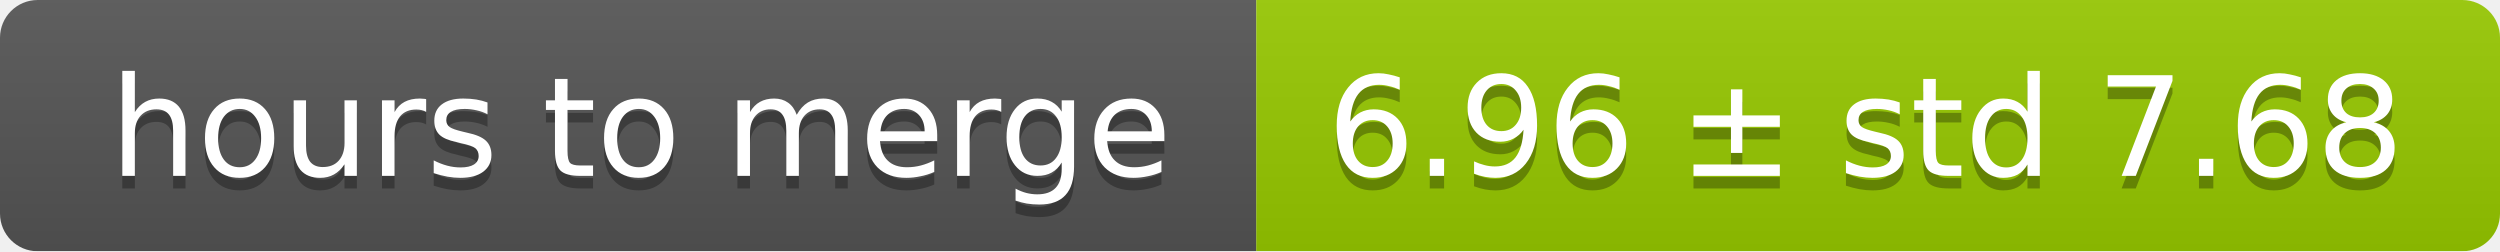
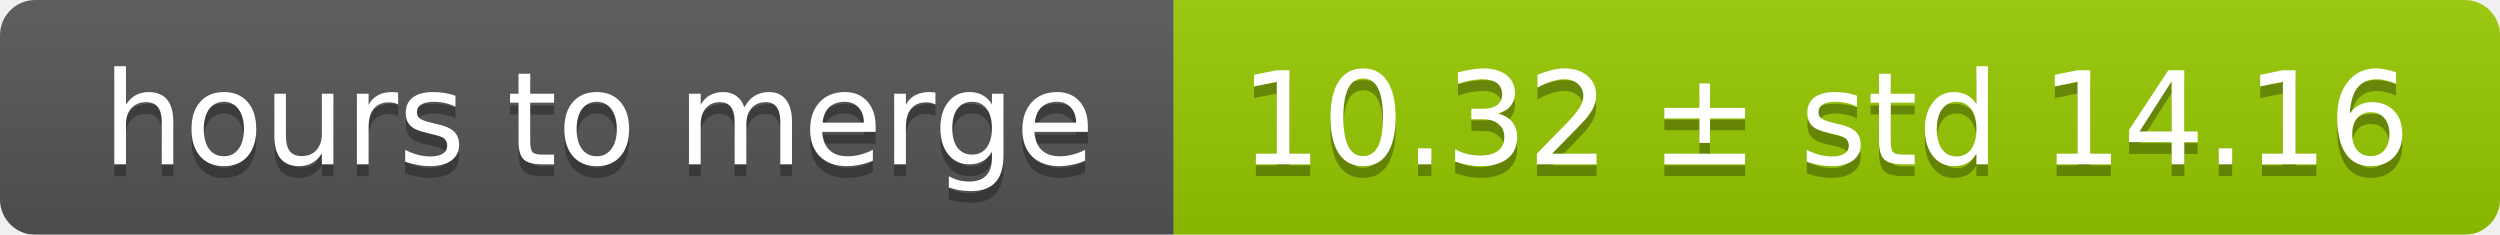
- <svg xmlns="http://www.w3.org/2000/svg" width="199" height="20">
+ <svg xmlns="http://www.w3.org/2000/svg" width="213" height="20">
  <linearGradient id="smooth" x2="0" y2="100%">
    <stop offset="0" stop-color="#bbb" stop-opacity=".1" />
    <stop offset="1" stop-opacity=".1" />
  </linearGradient>
  <mask id="round">
-     <rect width="199" height="20" rx="3" fill="#fff" />
+     <rect width="213" height="20" rx="3" fill="#fff" />
  </mask>
  <g mask="url(#round)">
    <rect width="100" height="20" fill="#555" />
-     <rect x="100" width="99" height="20" fill="#97ca00" />
-     <rect width="199" height="20" fill="url(#smooth)" />
+     <rect x="100" width="113" height="20" fill="#97ca00" />
+     <rect width="213" height="20" fill="url(#smooth)" />
  </g>
  <g fill="#fff" text-anchor="middle" font-family="DejaVu Sans,Verdana,Geneva,sans-serif" font-size="11">
    <text x="51" y="15" fill="#010101" fill-opacity=".3">hours to merge</text>
    <text x="51" y="14">hours to merge</text>
-     <text x="148.5" y="15" fill="#010101" fill-opacity=".3">6.96 ± std 7.68</text>
-     <text x="148.5" y="14">6.96 ± std 7.68</text>
+     <text x="155.5" y="15" fill="#010101" fill-opacity=".3">10.32 ± std 14.16</text>
+     <text x="155.5" y="14">10.32 ± std 14.16</text>
  </g>
</svg>
